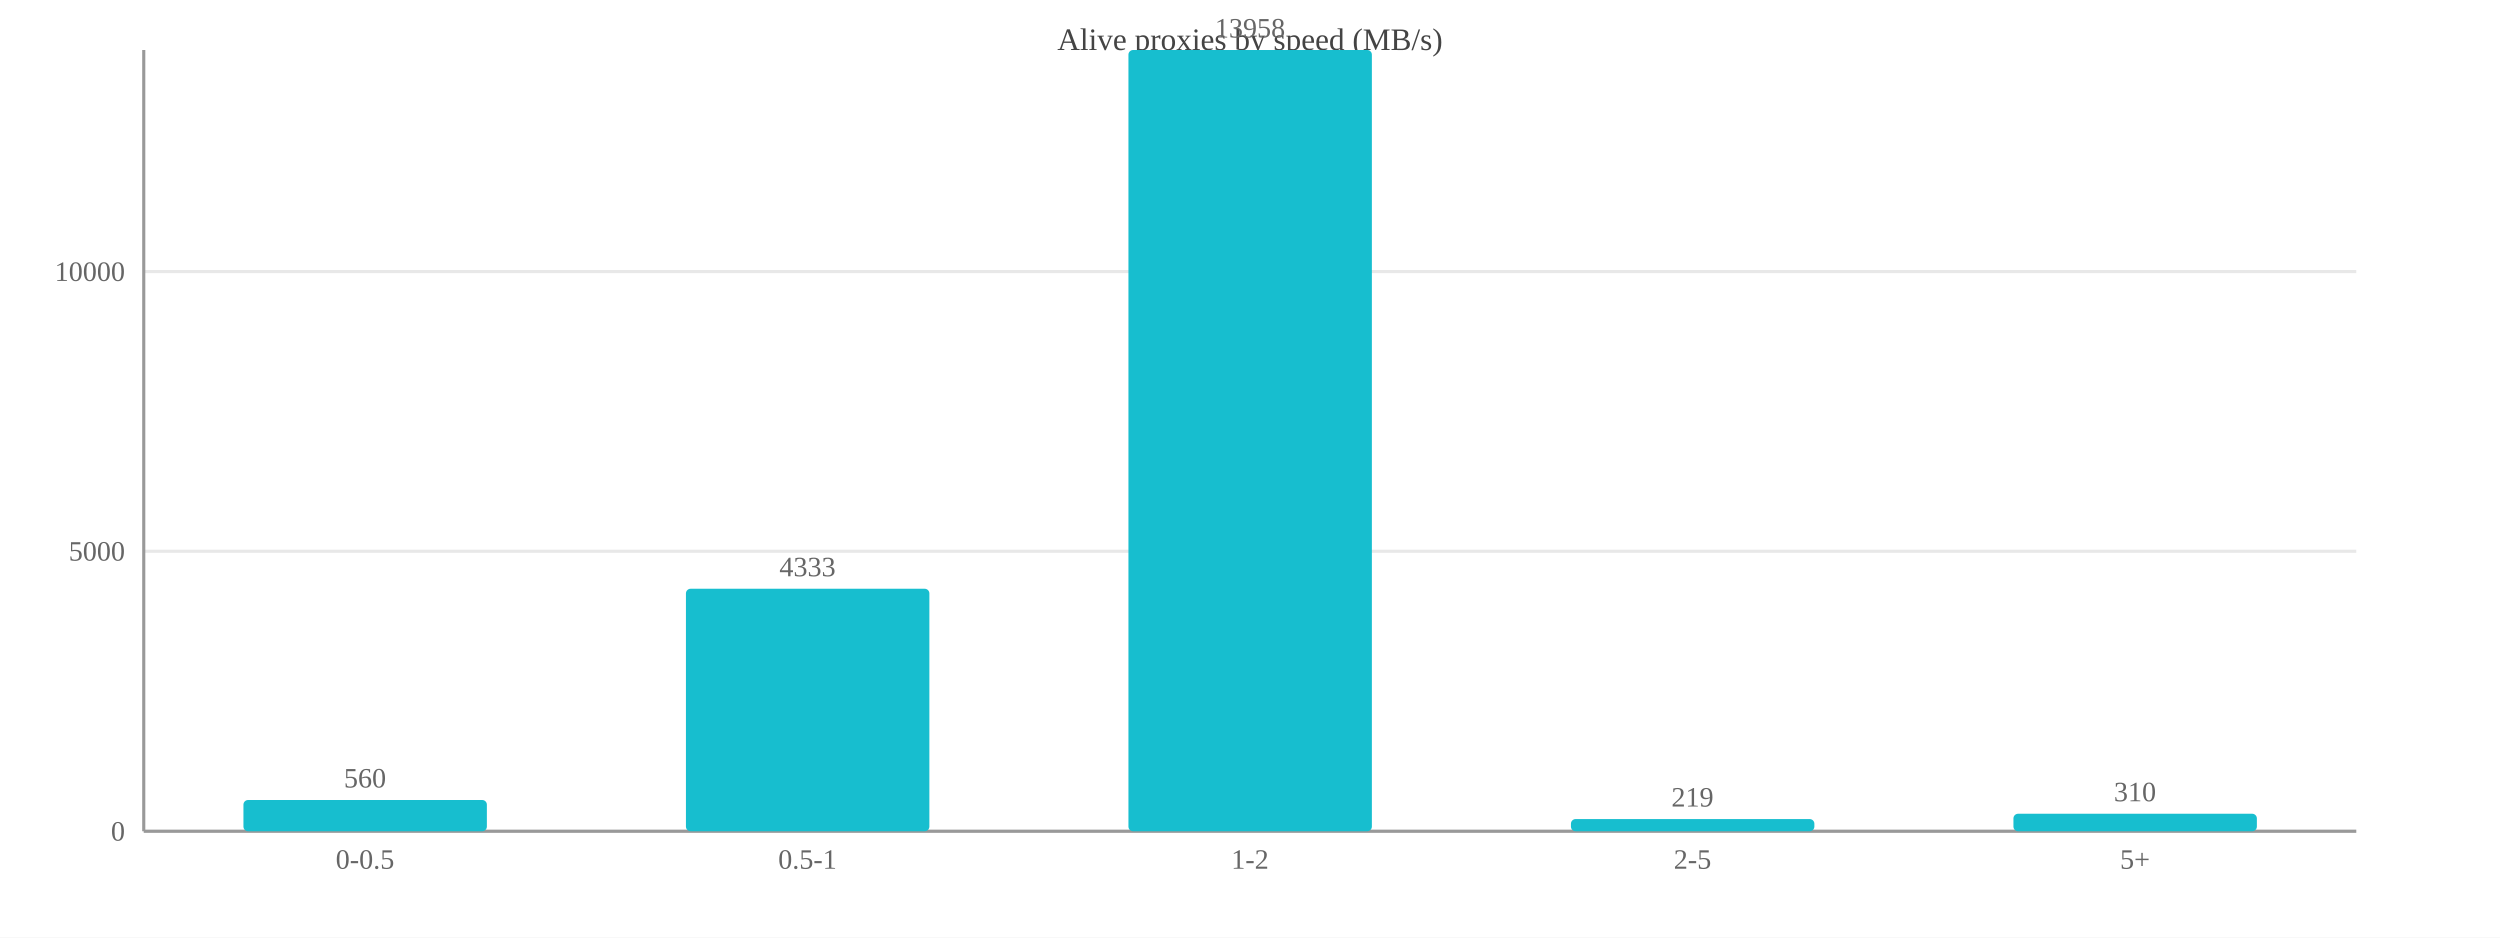
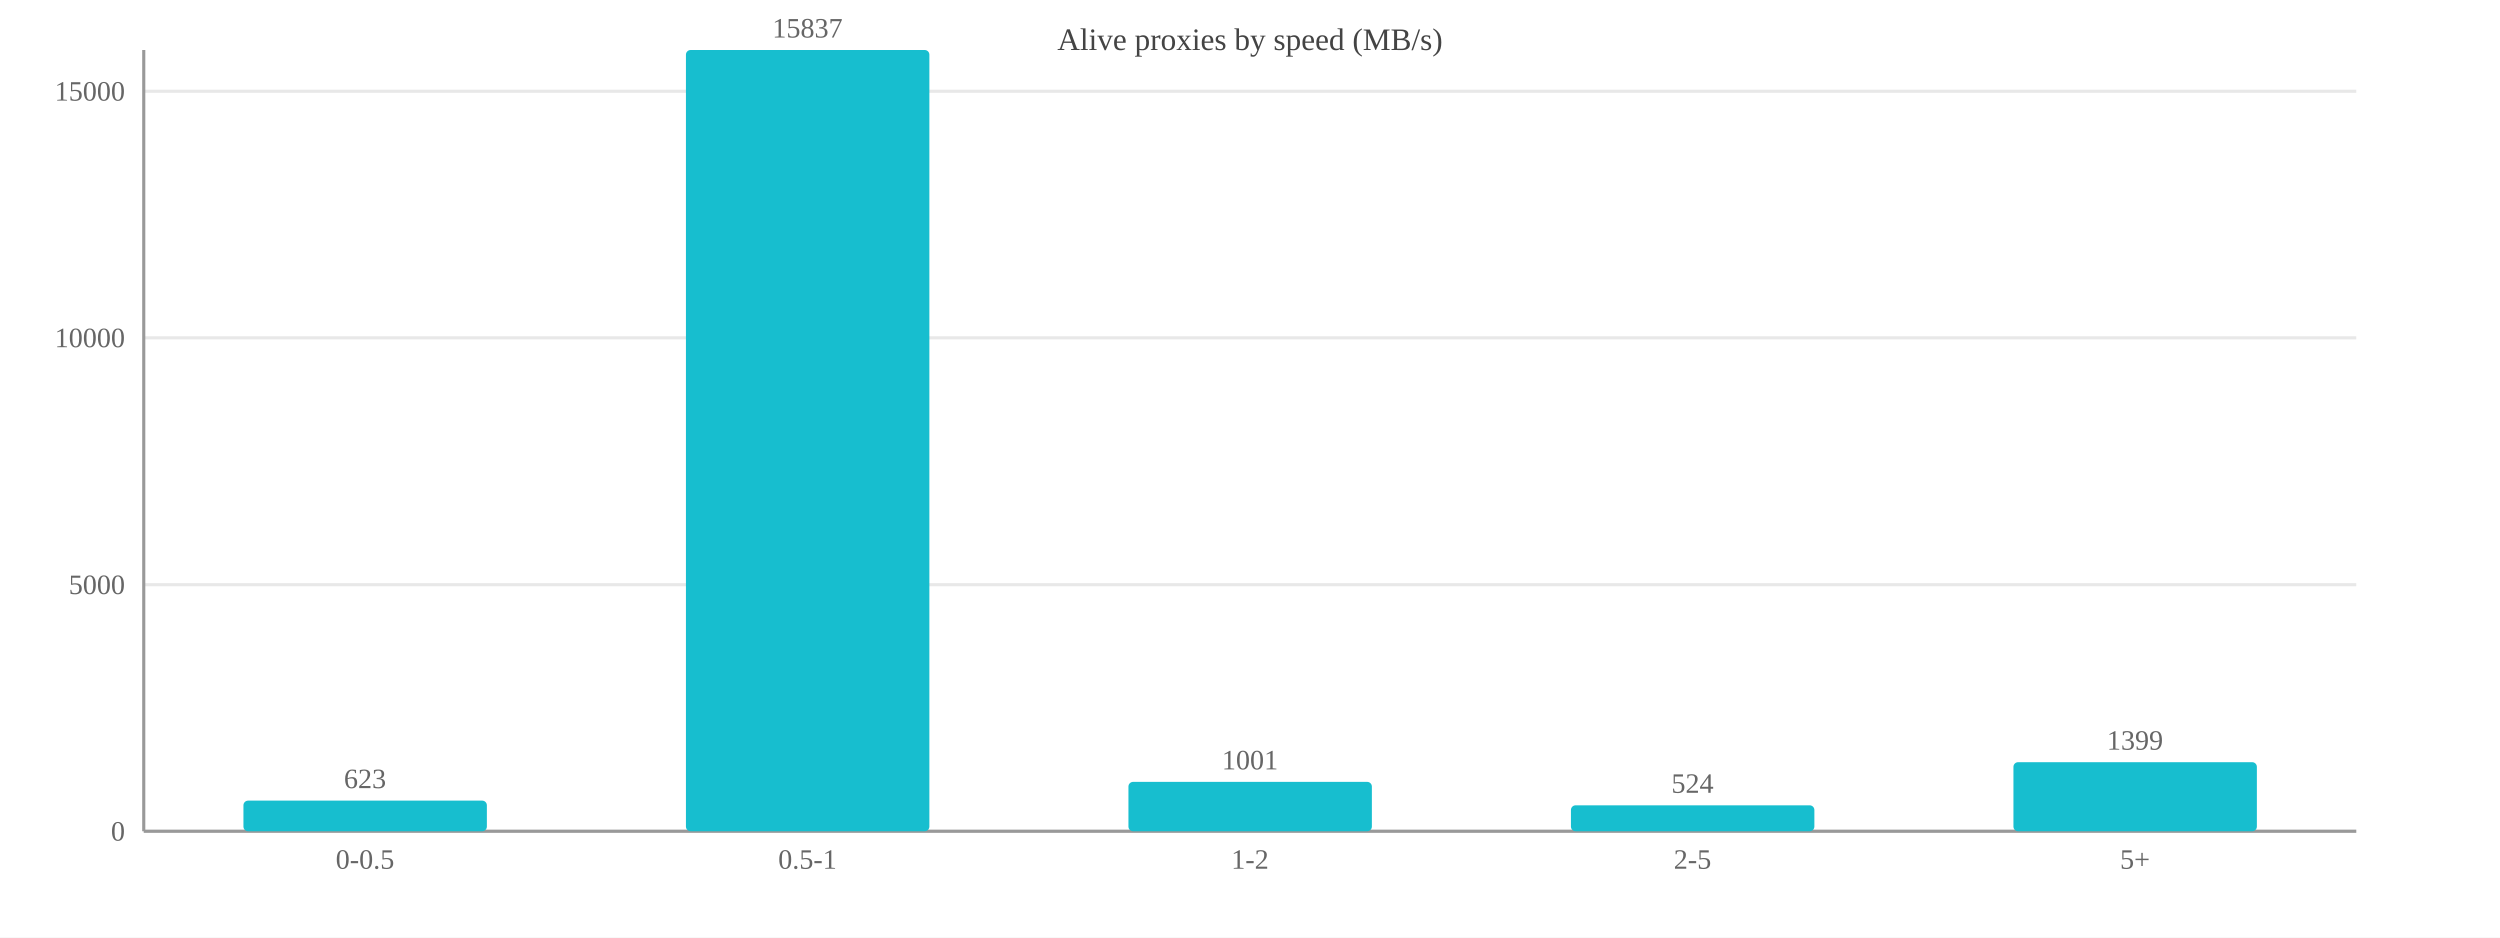
<svg xmlns="http://www.w3.org/2000/svg" width="800" height="300" viewBox="0 0 800 300">
  <rect width="800" height="300" fill="#ffffff" />
  <text x="400.0" y="16" font-size="10" text-anchor="middle" fill="#444">Alive proxies by speed (MB/s)</text>
  <line x1="46" y1="266.0" x2="754" y2="266.0" stroke="#e8e8e8" />
  <text x="40" y="269.0" font-size="9" text-anchor="end" fill="#666">0</text>
-   <line x1="46" y1="176.4" x2="754" y2="176.4" stroke="#e8e8e8" />
-   <text x="40" y="179.4" font-size="9" text-anchor="end" fill="#666">5000</text>
-   <line x1="46" y1="86.9" x2="754" y2="86.9" stroke="#e8e8e8" />
-   <text x="40" y="89.9" font-size="9" text-anchor="end" fill="#666">10000</text>
+   <line x1="46" y1="187.1" x2="754" y2="187.1" stroke="#e8e8e8" />
+   <text x="40" y="190.1" font-size="9" text-anchor="end" fill="#666">5000</text>
+   <line x1="46" y1="108.1" x2="754" y2="108.1" stroke="#e8e8e8" />
+   <text x="40" y="111.1" font-size="9" text-anchor="end" fill="#666">10000</text>
+   <line x1="46" y1="29.2" x2="754" y2="29.2" stroke="#e8e8e8" />
+   <text x="40" y="32.2" font-size="9" text-anchor="end" fill="#666">15000</text>
  <line x1="46" y1="16" x2="46" y2="266" stroke="#999" />
  <line x1="46" y1="266" x2="754" y2="266" stroke="#999" />
-   <rect x="77.9" y="256.0" width="77.9" height="10.0" fill="#17becf" rx="1.5" />
-   <text x="116.8" y="252.0" font-size="9" text-anchor="middle" fill="#666">560</text>
+   <rect x="77.9" y="256.2" width="77.9" height="9.8" fill="#17becf" rx="1.5" />
+   <text x="116.8" y="252.2" font-size="9" text-anchor="middle" fill="#666">623</text>
  <text x="116.8" y="278" font-size="9" text-anchor="middle" fill="#666">0-0.5</text>
-   <rect x="219.5" y="188.4" width="77.9" height="77.6" fill="#17becf" rx="1.5" />
-   <text x="258.4" y="184.4" font-size="9" text-anchor="middle" fill="#666">4333</text>
+   <rect x="219.5" y="16.0" width="77.9" height="250.0" fill="#17becf" rx="1.5" />
+   <text x="258.4" y="12.0" font-size="9" text-anchor="middle" fill="#666">15837</text>
  <text x="258.4" y="278" font-size="9" text-anchor="middle" fill="#666">0.5-1</text>
-   <rect x="361.1" y="16.0" width="77.9" height="250.0" fill="#17becf" rx="1.5" />
-   <text x="400.0" y="12.0" font-size="9" text-anchor="middle" fill="#666">13958</text>
+   <rect x="361.1" y="250.2" width="77.9" height="15.8" fill="#17becf" rx="1.5" />
+   <text x="400.0" y="246.2" font-size="9" text-anchor="middle" fill="#666">1001</text>
  <text x="400.0" y="278" font-size="9" text-anchor="middle" fill="#666">1-2</text>
-   <rect x="502.7" y="262.1" width="77.9" height="3.9" fill="#17becf" rx="1.5" />
-   <text x="541.6" y="258.1" font-size="9" text-anchor="middle" fill="#666">219</text>
+   <rect x="502.7" y="257.7" width="77.9" height="8.3" fill="#17becf" rx="1.5" />
+   <text x="541.6" y="253.7" font-size="9" text-anchor="middle" fill="#666">524</text>
  <text x="541.6" y="278" font-size="9" text-anchor="middle" fill="#666">2-5</text>
-   <rect x="644.3" y="260.4" width="77.9" height="5.6" fill="#17becf" rx="1.5" />
-   <text x="683.2" y="256.4" font-size="9" text-anchor="middle" fill="#666">310</text>
+   <rect x="644.3" y="243.9" width="77.9" height="22.1" fill="#17becf" rx="1.5" />
+   <text x="683.2" y="239.9" font-size="9" text-anchor="middle" fill="#666">1399</text>
  <text x="683.2" y="278" font-size="9" text-anchor="middle" fill="#666">5+</text>
</svg>
